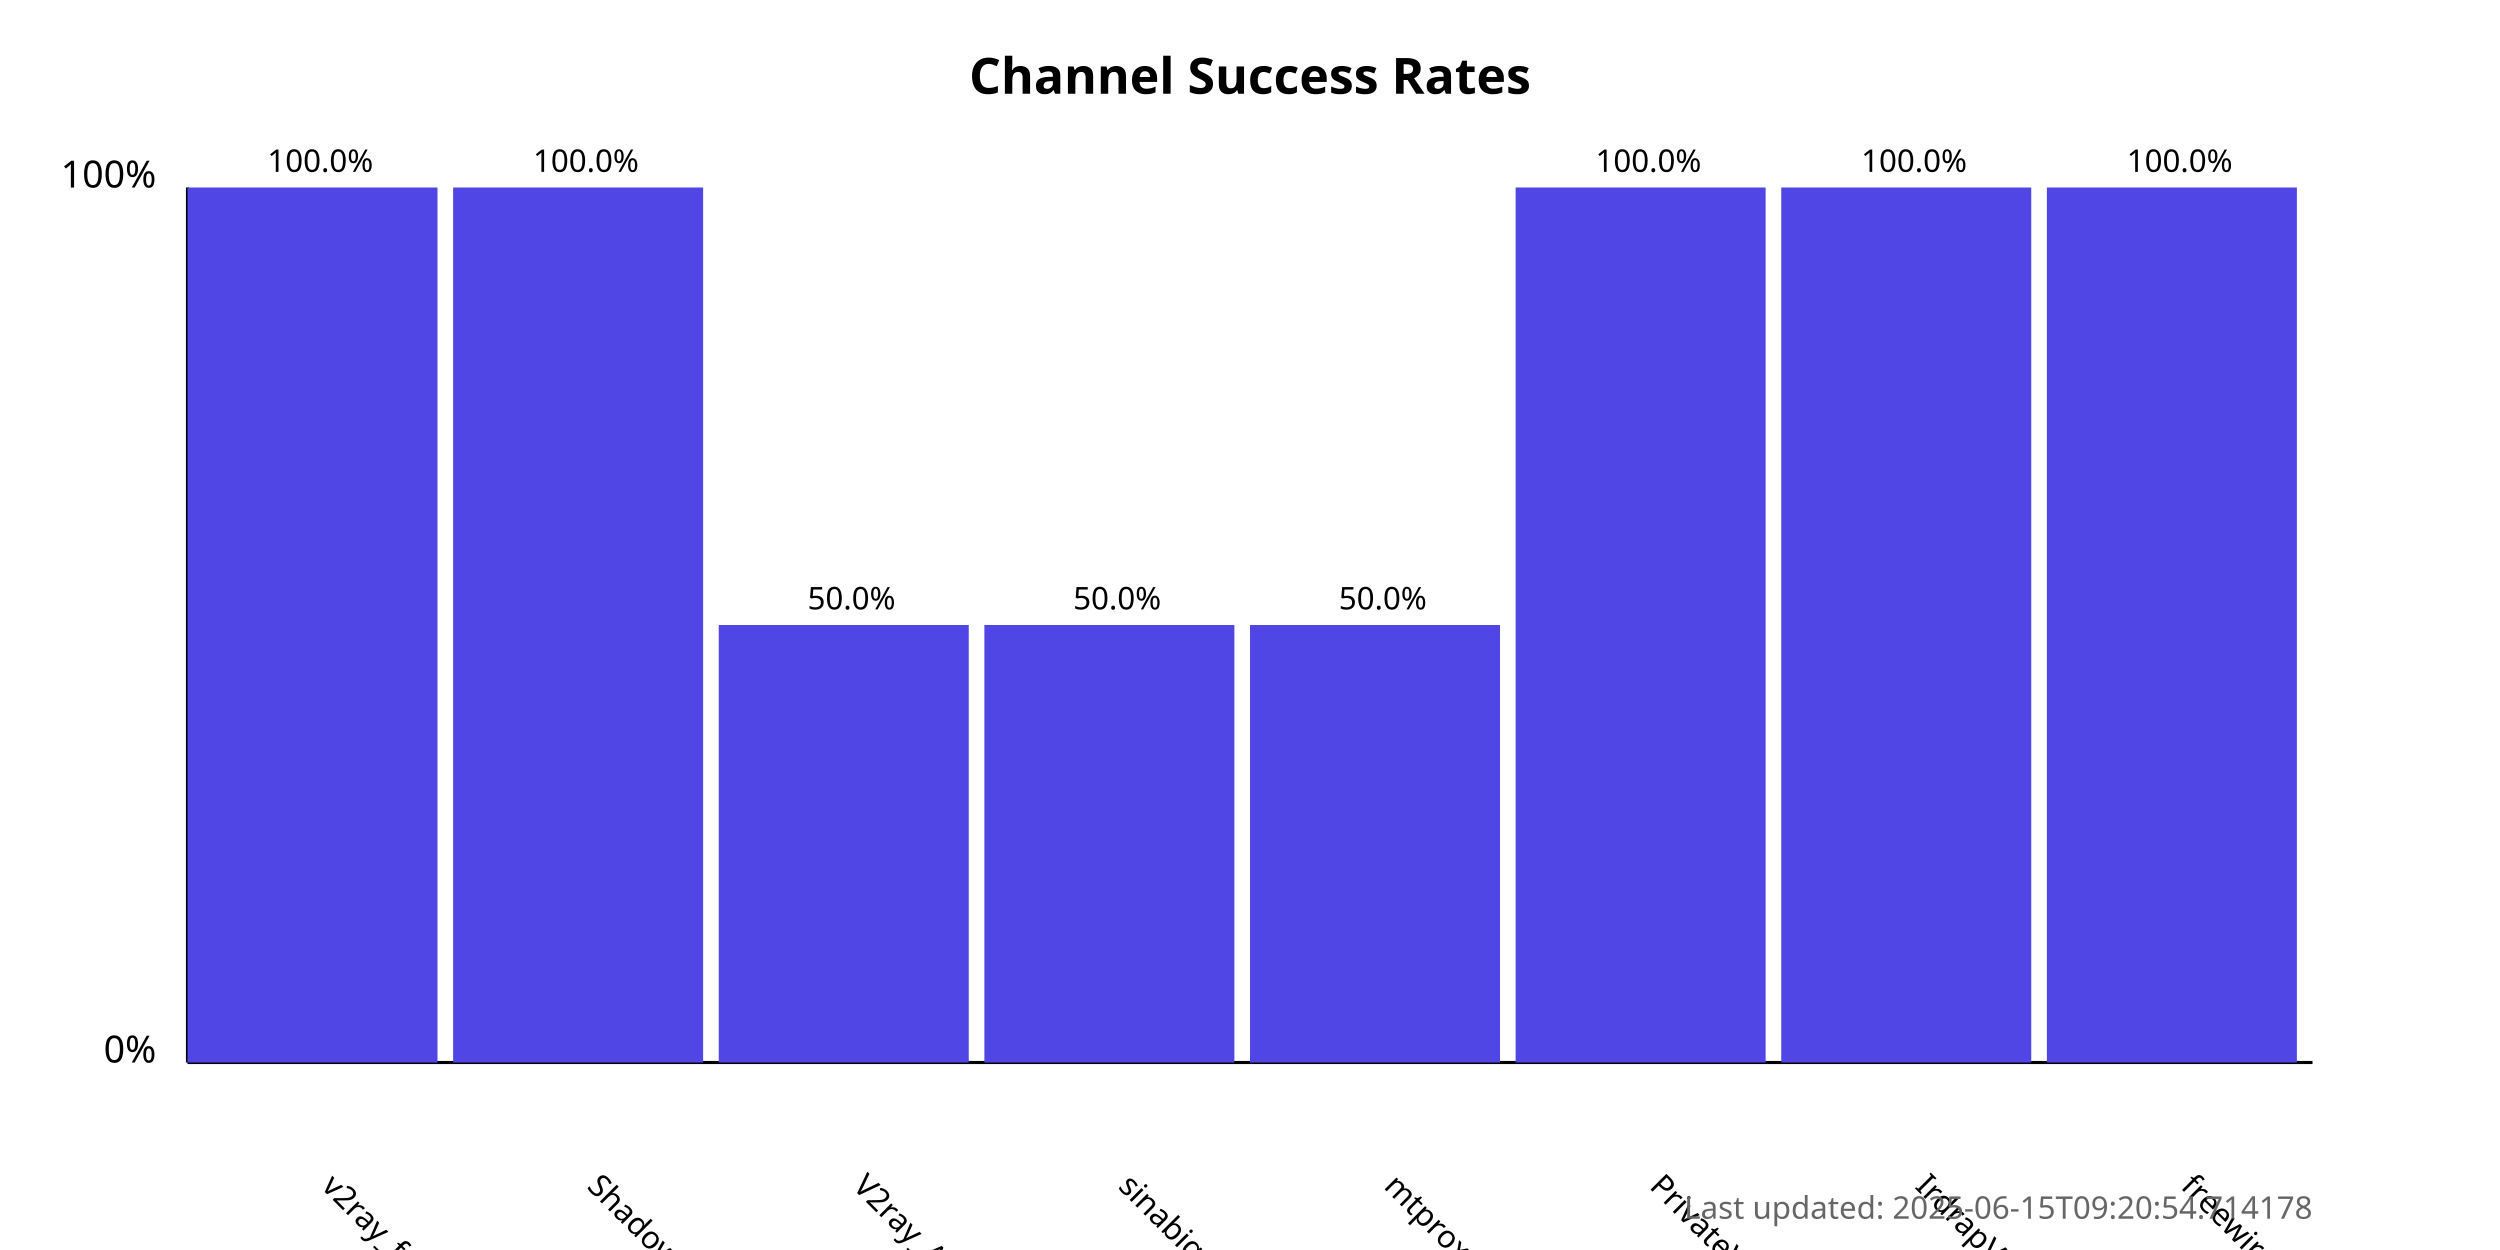
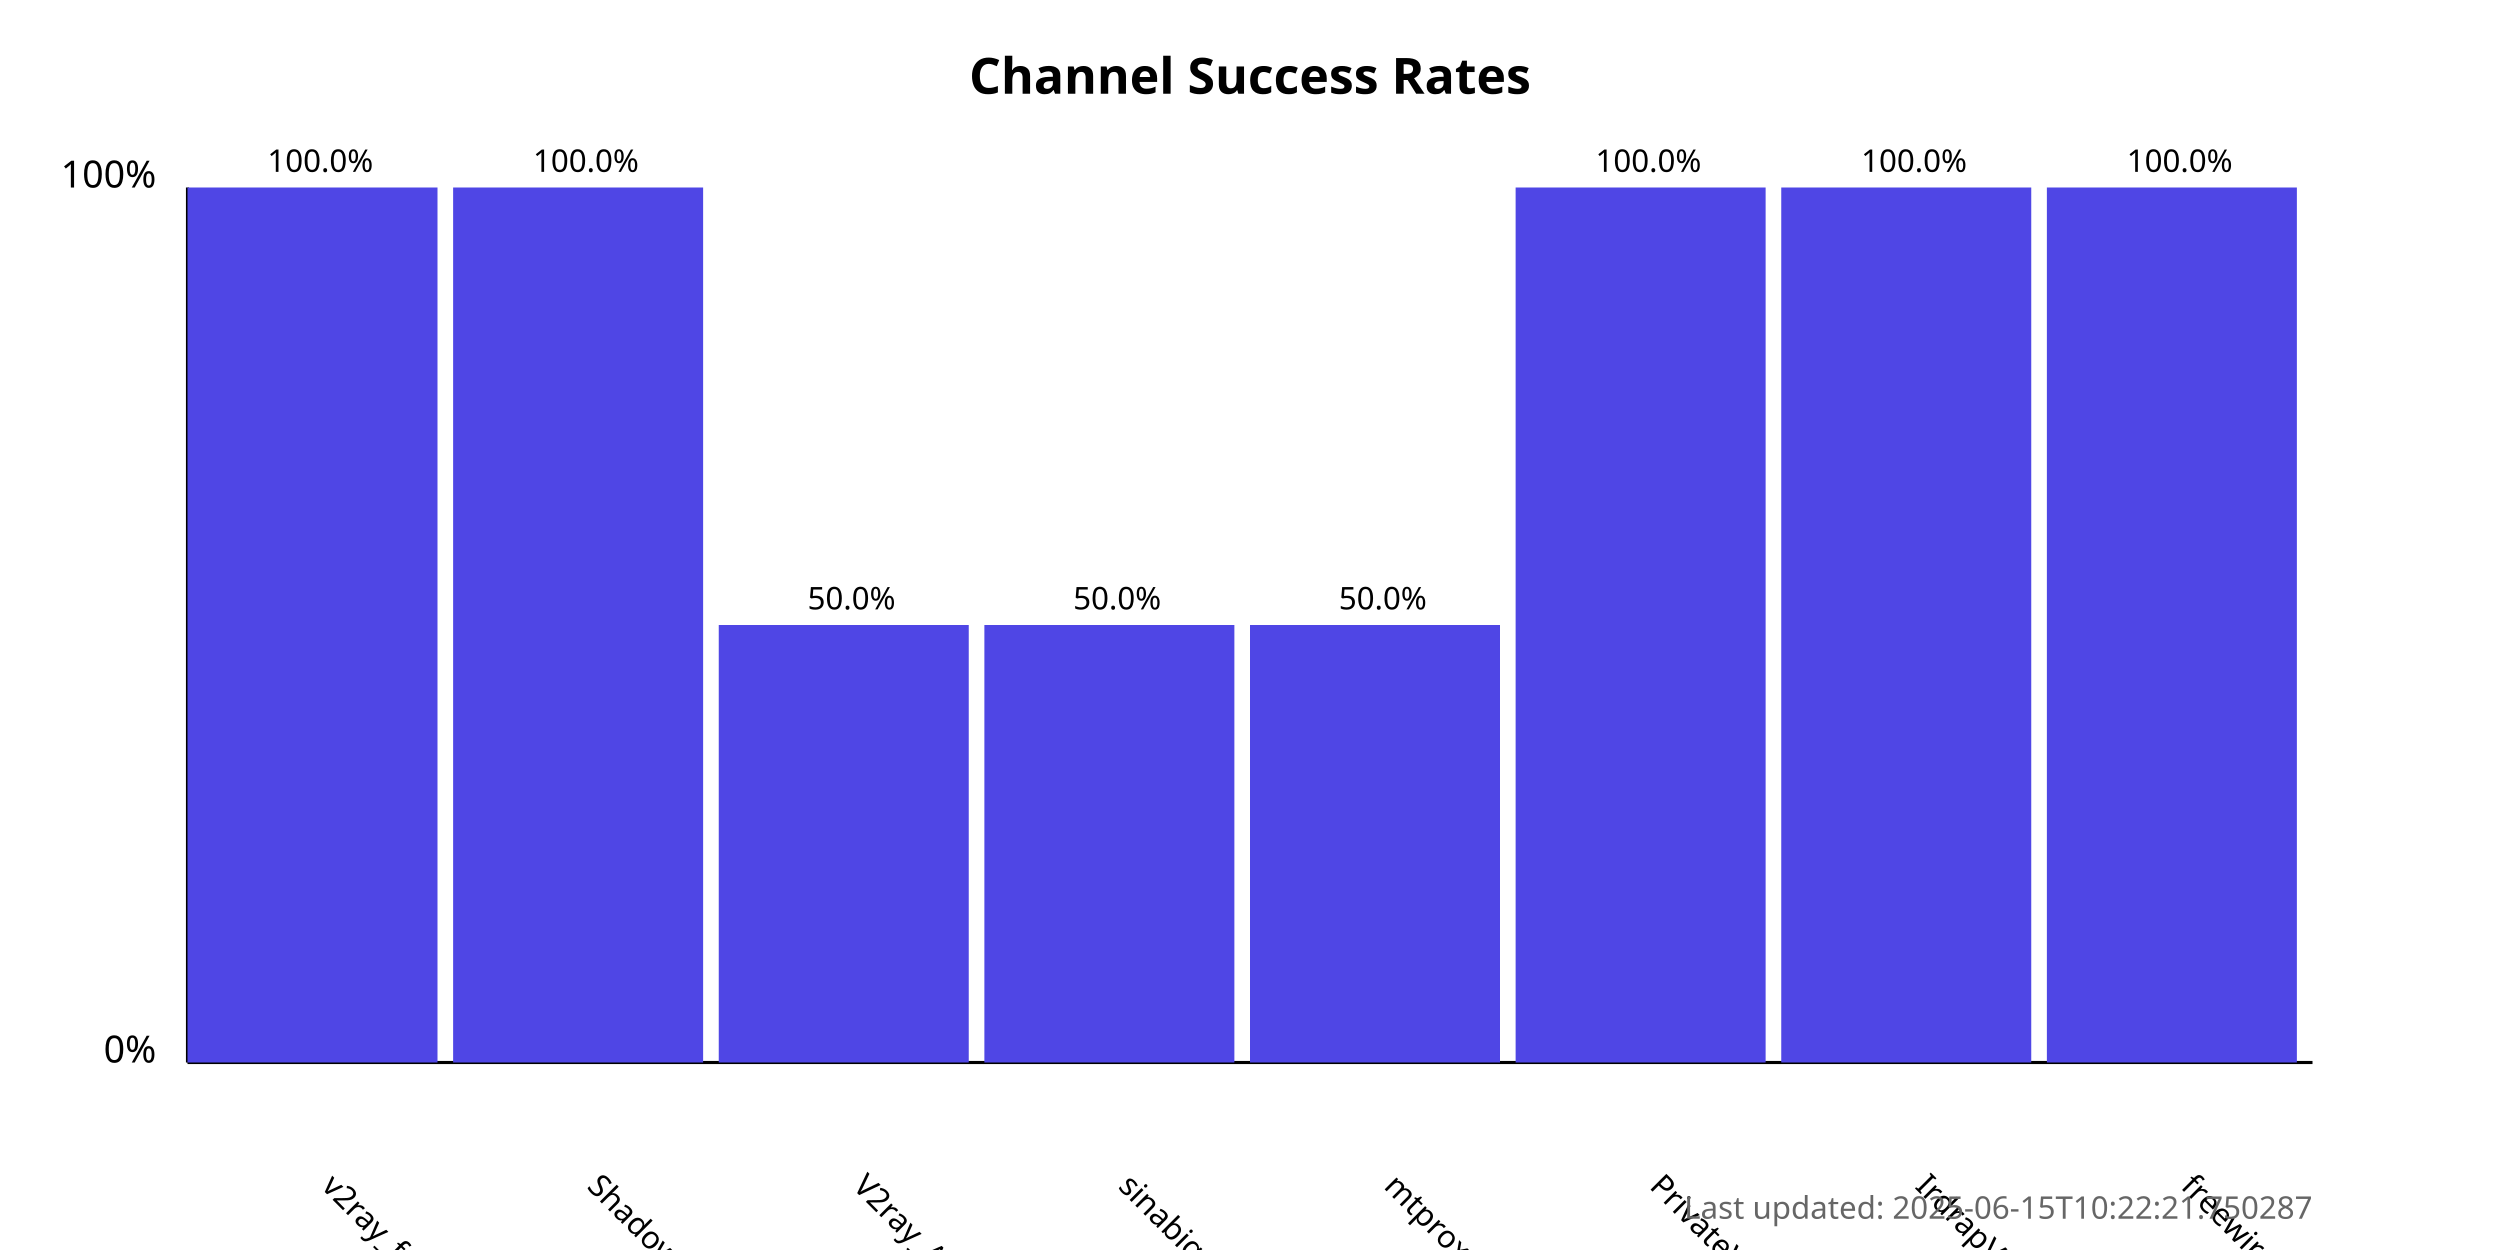
<svg xmlns="http://www.w3.org/2000/svg" width="800" height="400">
  <style>
            .chart-title { font: bold 16px sans-serif; }
            .axis-label { font: 12px sans-serif; }
            .tick-label { font: 10px sans-serif; }
            .bar { fill: #4f46e5; }
            .bar:hover { fill: #6366f1; }
            .timestamp { font: 10px sans-serif; fill: #666; }
        </style>
  <text x="400.0" y="30" text-anchor="middle" class="chart-title">
            Channel Success Rates
        </text>
  <line x1="60" y1="340" x2="60" y2="60" stroke="black" stroke-width="1" />
  <line x1="60" y1="340" x2="740" y2="340" stroke="black" stroke-width="1" />
  <text x="50" y="340" text-anchor="end" class="axis-label">0%</text>
  <text x="50" y="60" text-anchor="end" class="axis-label">100%</text>
  <g>
    <rect x="60" y="60.0" width="80.0" height="280.0" class="bar" />
    <text x="102.5" y="380" transform="rotate(45, 102.5, 380)" text-anchor="start" class="tick-label">
                v2ray_free_conf
            </text>
    <text x="102.5" y="55.0" text-anchor="middle" class="tick-label">
                100.0%
            </text>
  </g>
  <g>
    <rect x="145.0" y="60.0" width="80.0" height="280.0" class="bar" />
    <text x="187.5" y="380" transform="rotate(45, 187.5, 380)" text-anchor="start" class="tick-label">
                ShadowProxy66
            </text>
    <text x="187.5" y="55.0" text-anchor="middle" class="tick-label">
                100.0%
            </text>
  </g>
  <g>
    <rect x="230.0" y="200.0" width="80.0" height="140.0" class="bar" />
    <text x="272.5" y="380" transform="rotate(45, 272.5, 380)" text-anchor="start" class="tick-label">
                V2ray_Alpha
            </text>
    <text x="272.5" y="195.0" text-anchor="middle" class="tick-label">
                50.0%
            </text>
  </g>
  <g>
    <rect x="315.0" y="200.0" width="80.0" height="140.0" class="bar" />
    <text x="357.5" y="380" transform="rotate(45, 357.5, 380)" text-anchor="start" class="tick-label">
                sinabigo
            </text>
    <text x="357.5" y="195.0" text-anchor="middle" class="tick-label">
                50.0%
            </text>
  </g>
  <g>
    <rect x="400.0" y="200.0" width="80.0" height="140.0" class="bar" />
    <text x="442.5" y="380" transform="rotate(45, 442.5, 380)" text-anchor="start" class="tick-label">
                mtproxy_lists
            </text>
    <text x="442.5" y="195.0" text-anchor="middle" class="tick-label">
                50.0%
            </text>
  </g>
  <g>
    <rect x="485.0" y="60.0" width="80.0" height="280.0" class="bar" />
    <text x="527.5" y="380" transform="rotate(45, 527.5, 380)" text-anchor="start" class="tick-label">
                PrivateVPNs
            </text>
    <text x="527.5" y="55.0" text-anchor="middle" class="tick-label">
                100.0%
            </text>
  </g>
  <g>
    <rect x="570.0" y="60.0" width="80.0" height="280.0" class="bar" />
    <text x="612.5" y="380" transform="rotate(45, 612.5, 380)" text-anchor="start" class="tick-label">
                IrdrapVPNnews
            </text>
    <text x="612.5" y="55.0" text-anchor="middle" class="tick-label">
                100.0%
            </text>
  </g>
  <g>
    <rect x="655.0" y="60.0" width="80.0" height="280.0" class="bar" />
    <text x="697.5" y="380" transform="rotate(45, 697.5, 380)" text-anchor="start" class="tick-label">
                freewireguard
            </text>
    <text x="697.5" y="55.0" text-anchor="middle" class="tick-label">
                100.0%
            </text>
  </g>
  <text x="740" y="390" text-anchor="end" class="timestamp">
-             Last updated: 2025-06-15T09:20:54.714178
+             Last updated: 2025-06-15T10:22:21.750287
        </text>
</svg>
